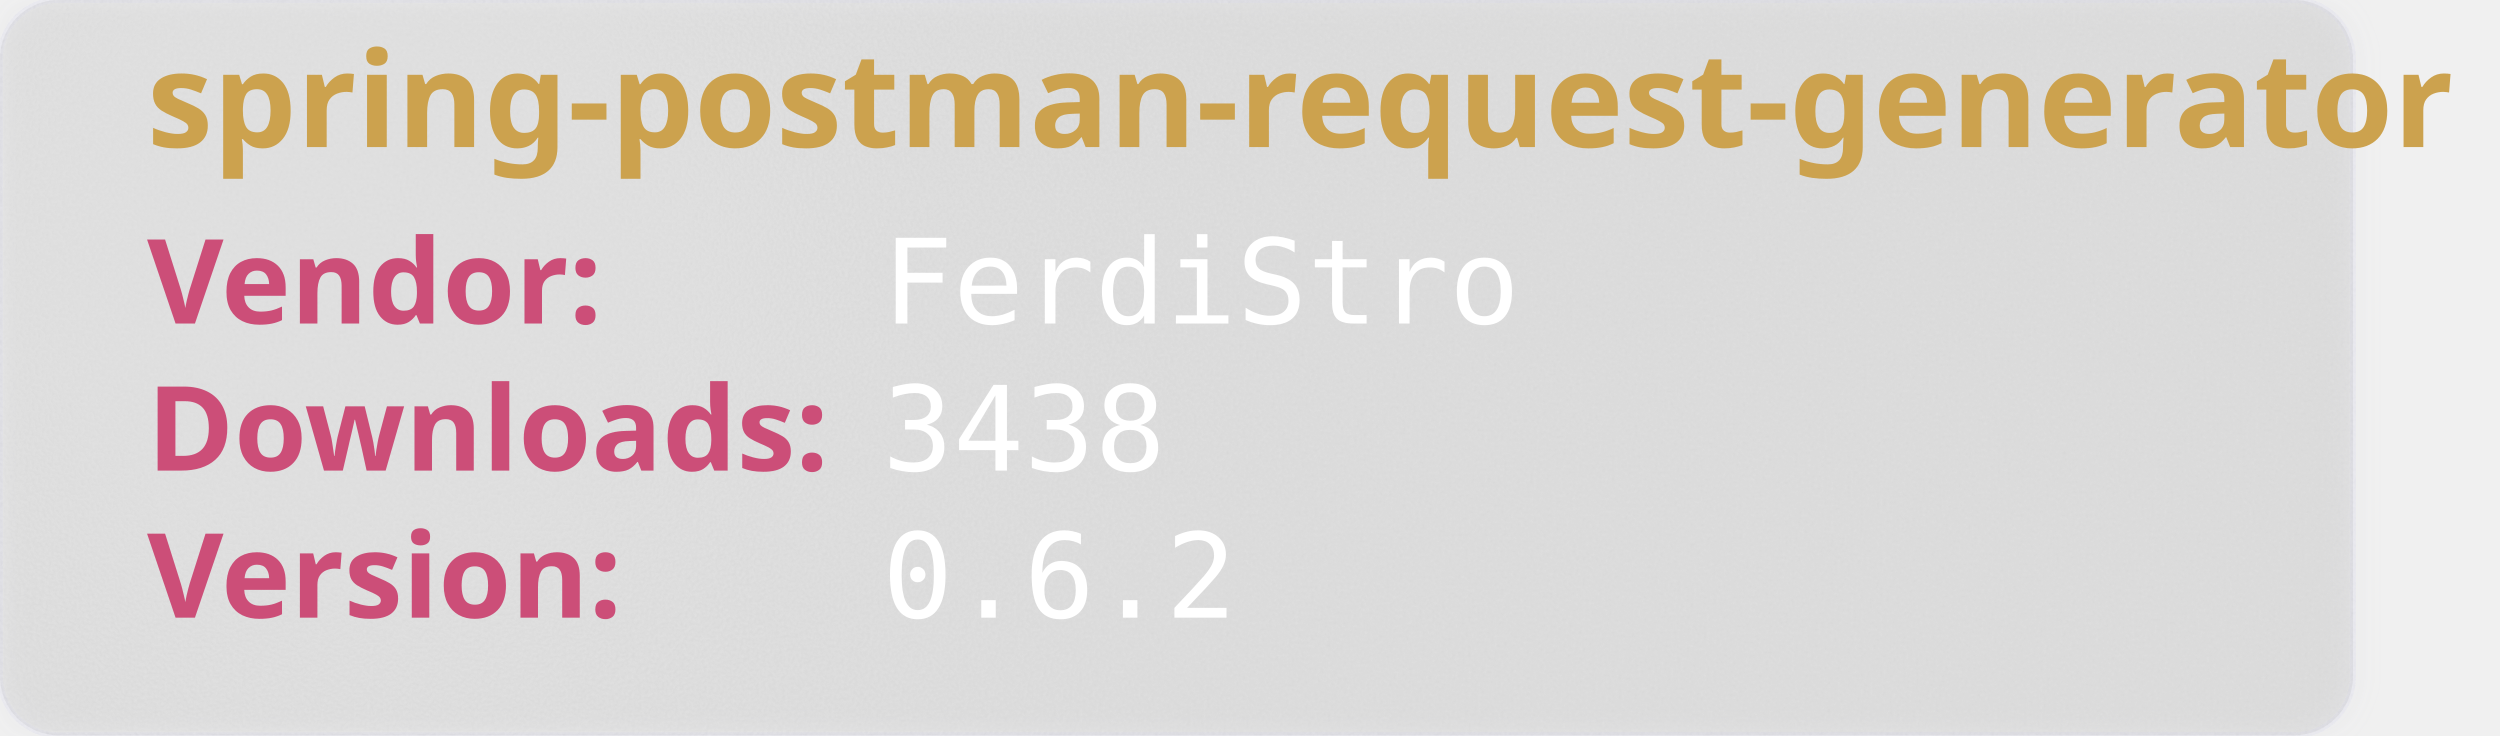
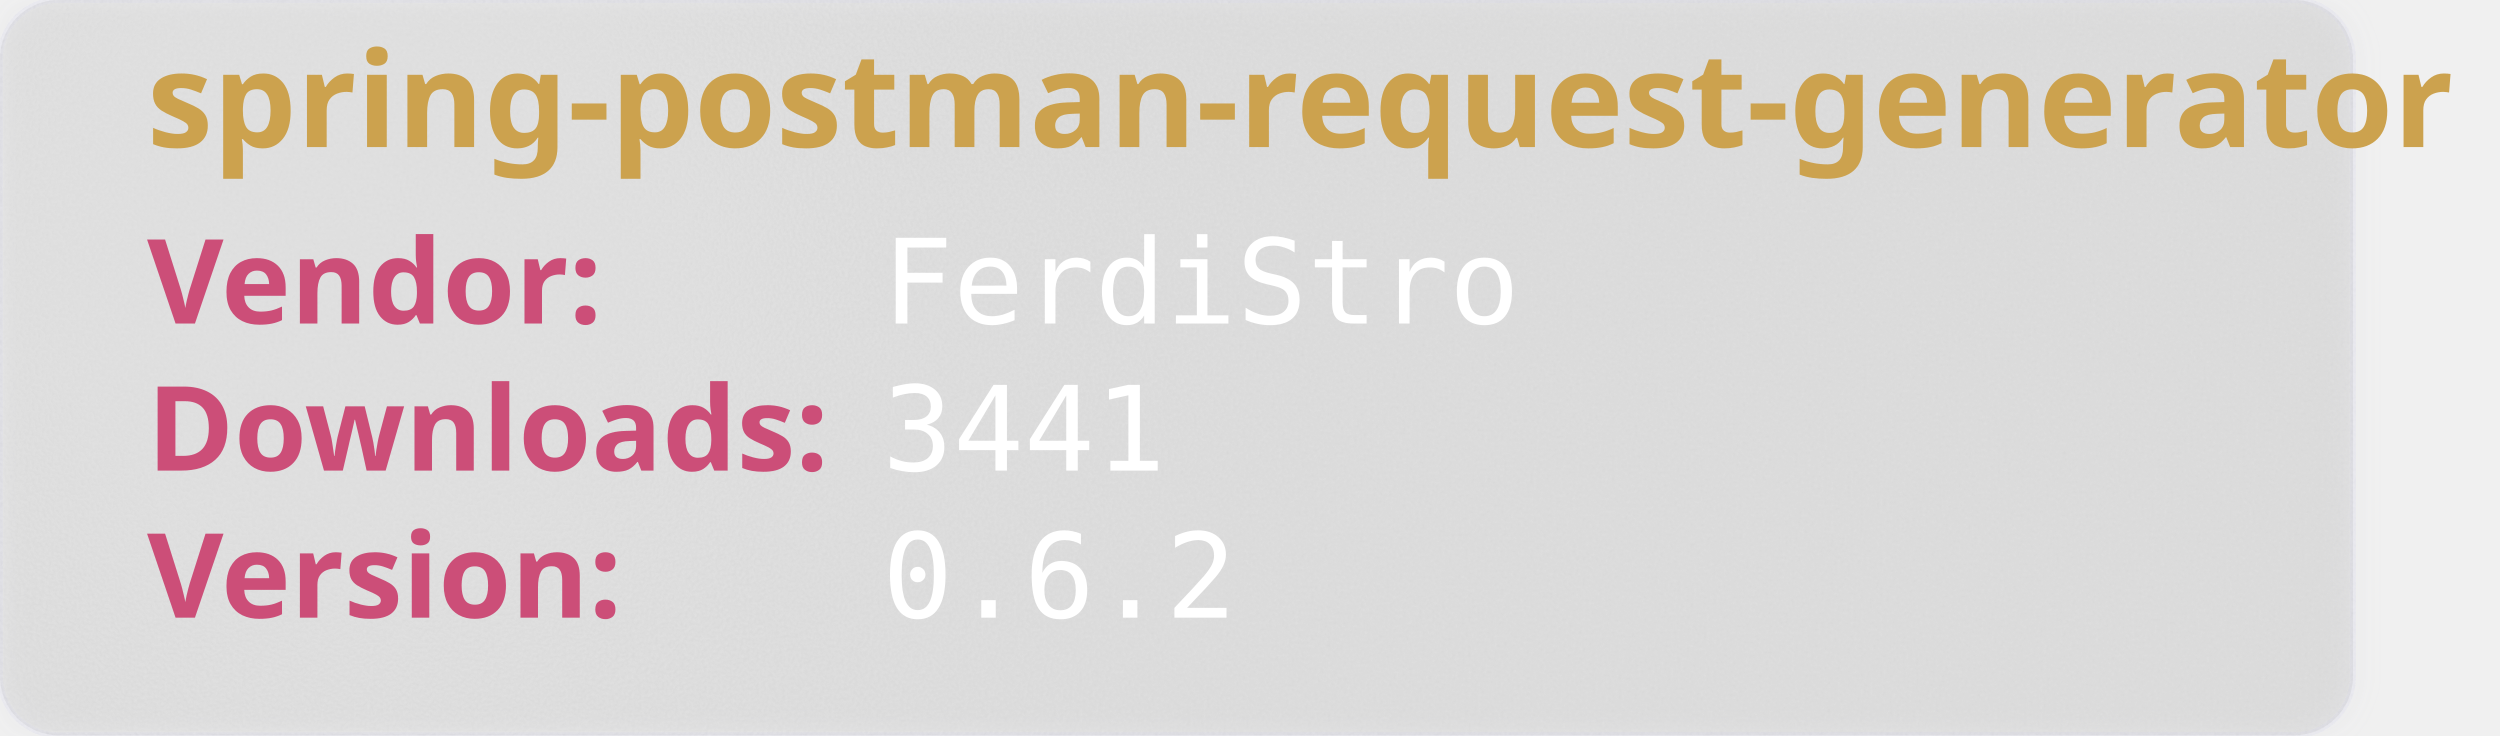
<svg xmlns="http://www.w3.org/2000/svg" width="850" height="250" viewBox="0 0 850 250" aria-hidden="true">
  <style>
        .heavy {
        font-weight: bold;
        font-family: "Orbitron", sans-serif;
        font-size: 2.5rem;
        }
    </style>
  <defs>
    <filter id="glass" x="-10%" y="-10%" width="120%" height="120%">
      <feGaussianBlur in="SourceGraphic" stdDeviation="4" result="blur" />
      <feTurbulence type="fractalNoise" baseFrequency="0.9" numOctaves="1" seed="3" result="noise" />
      <feColorMatrix type="saturate" values="0" in="noise" result="noiseGray" />
      <feComposite in="noiseGray" in2="SourceAlpha" operator="in" result="noiseClipped" />
      <feBlend in="blur" in2="noiseClipped" mode="overlay" result="glassBase" />
      <feSpecularLighting in="noiseClipped" surfaceScale="3" specularConstant="1.2" specularExponent="20" lighting-color="#ffffff" result="lightRaw">
        <fePointLight x="120" y="80" z="200" />
      </feSpecularLighting>
      <feComposite in="lightRaw" in2="SourceAlpha" operator="in" result="light" />
      <feBlend in="glassBase" in2="light" mode="screen" result="glassLit" />
      <feColorMatrix type="matrix" values="1 0 0 0 0                                0 1 0 0 0                                0 0 1 0 0                                0 0 0 0.55 0" in="glassLit" result="glassFinal" />
      <feMerge>
        <feMergeNode in="glassFinal" />
        <feMergeNode in="SourceGraphic" />
      </feMerge>
    </filter>
  </defs>
  <rect width="800" height="250" rx="20" fill="rgb(101,109,107, 0.1)" stroke-width="2" stroke="rgba(221, 221, 245, 0.2)" filter="url(#glass)" />
  <text class="heavy" font-family="monospace" x="50" y="50" fill="#CCA24E" font-size="45" style="test:bold">
        spring-postman-request-generator
    </text>
  <text class="heavy" font-family="monospace" x="50" y="110" fill="#CC4E78" font-size="40">
        Vendor:
    </text>
  <text font-family="monospace" x="300" y="110" fill="#fff" font-size="40">
       FerdiStro
    </text>
  <text class="heavy" font-family="monospace" x="50" y="160" fill="#CC4E78" font-size="40">
        Downloads:
    </text>
  <text font-family="monospace" x="300" y="160" fill="#fff" font-size="40">
-         3438
+         3441
    </text>
  <text class="heavy" font-family="monospace" x="50" y="210" fill="#CC4E78" font-size="40">
        Version:
    </text>
  <text font-family="monospace" x="300" y="210" fill="#fff" font-size="40">
      0.6.2
    </text>
</svg>
